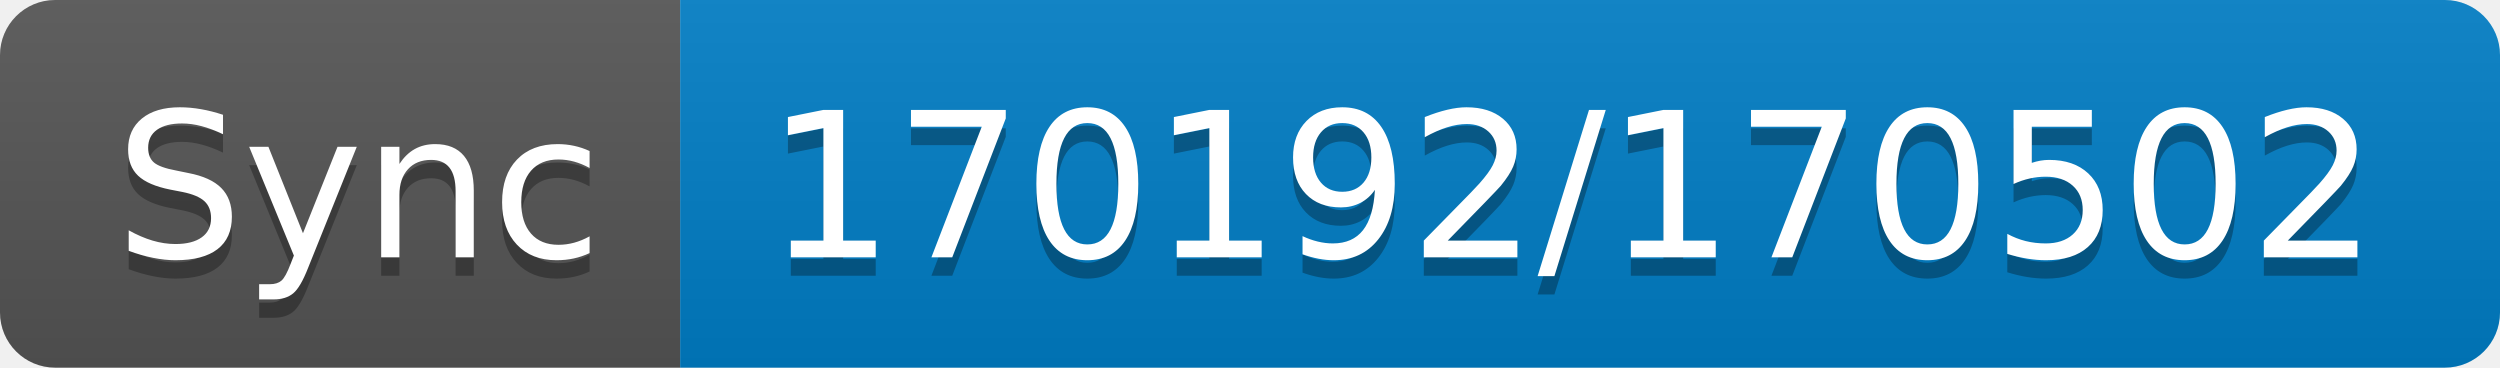
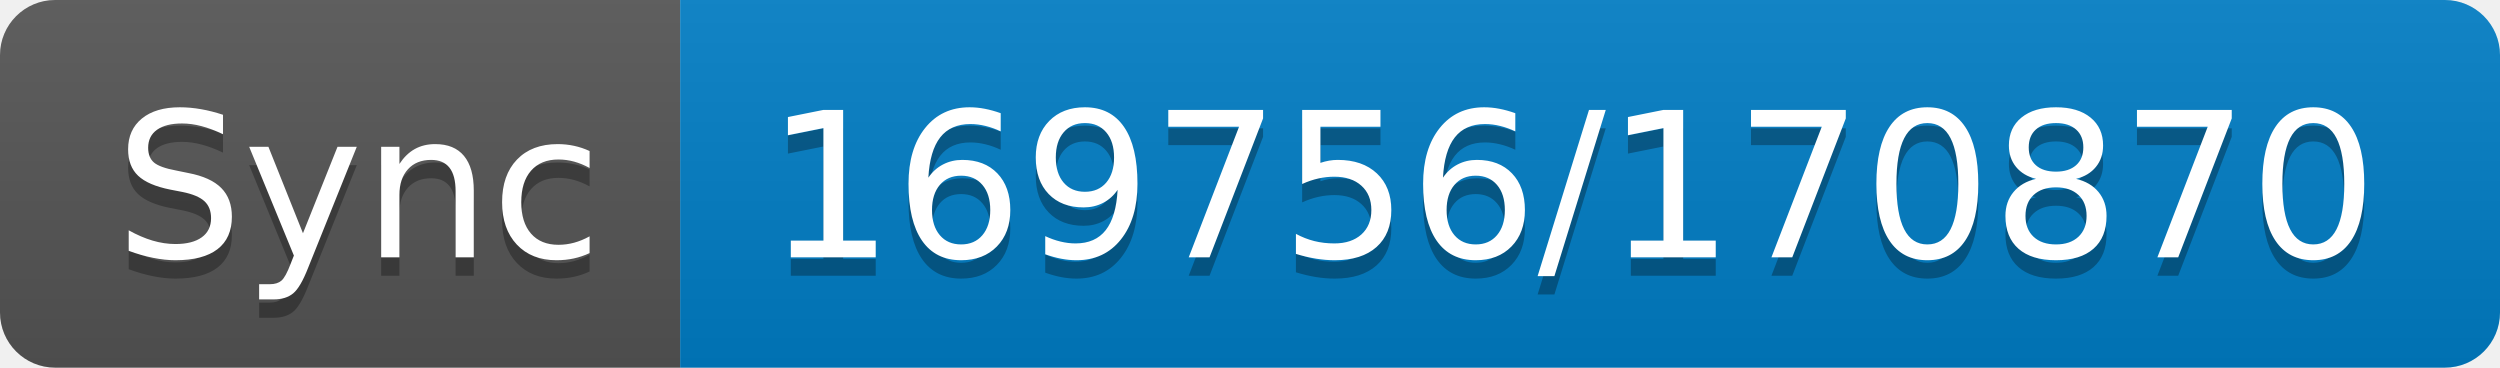
- <svg xmlns="http://www.w3.org/2000/svg" width="136" height="20" role="img" aria-label="Sync: 170192/170502">
+ <svg xmlns="http://www.w3.org/2000/svg" width="136" height="20" role="img" aria-label="Sync: 169756/170870">
  <linearGradient id="s" x2="0" y2="100%">
    <stop offset="0" stop-color="#bbb" stop-opacity=".1" />
    <stop offset="1" stop-opacity=".1" />
  </linearGradient>
  <clipPath id="r">
    <rect width="136" height="20" rx="3" fill="#fff" />
  </clipPath>
  <g clip-path="url(#r)">
    <rect width="37" height="20" fill="#555" />
    <rect x="37" width="99" height="20" fill="#007ec6" />
    <rect width="136" height="20" fill="url(#s)" />
  </g>
  <g fill="#fff" text-anchor="middle" font-family="Verdana,Geneva,DejaVu Sans,sans-serif" text-rendering="geometricPrecision" font-size="110">
    <text aria-hidden="true" x="195" y="150" fill="#010101" fill-opacity=".3" transform="scale(.1)" textLength="270">Sync</text>
    <text x="195" y="140" transform="scale(.1)" fill="#fff" textLength="270">Sync</text>
-     <text aria-hidden="true" x="855" y="150" fill="#010101" fill-opacity=".3" transform="scale(.1)" textLength="890">170192/170502</text>
-     <text x="855" y="140" transform="scale(.1)" fill="#fff" textLength="890">170192/170502</text>
+     <text aria-hidden="true" x="855" y="150" fill="#010101" fill-opacity=".3" transform="scale(.1)" textLength="890">169756/170870</text>
+     <text x="855" y="140" transform="scale(.1)" fill="#fff" textLength="890">169756/170870</text>
  </g>
</svg>
